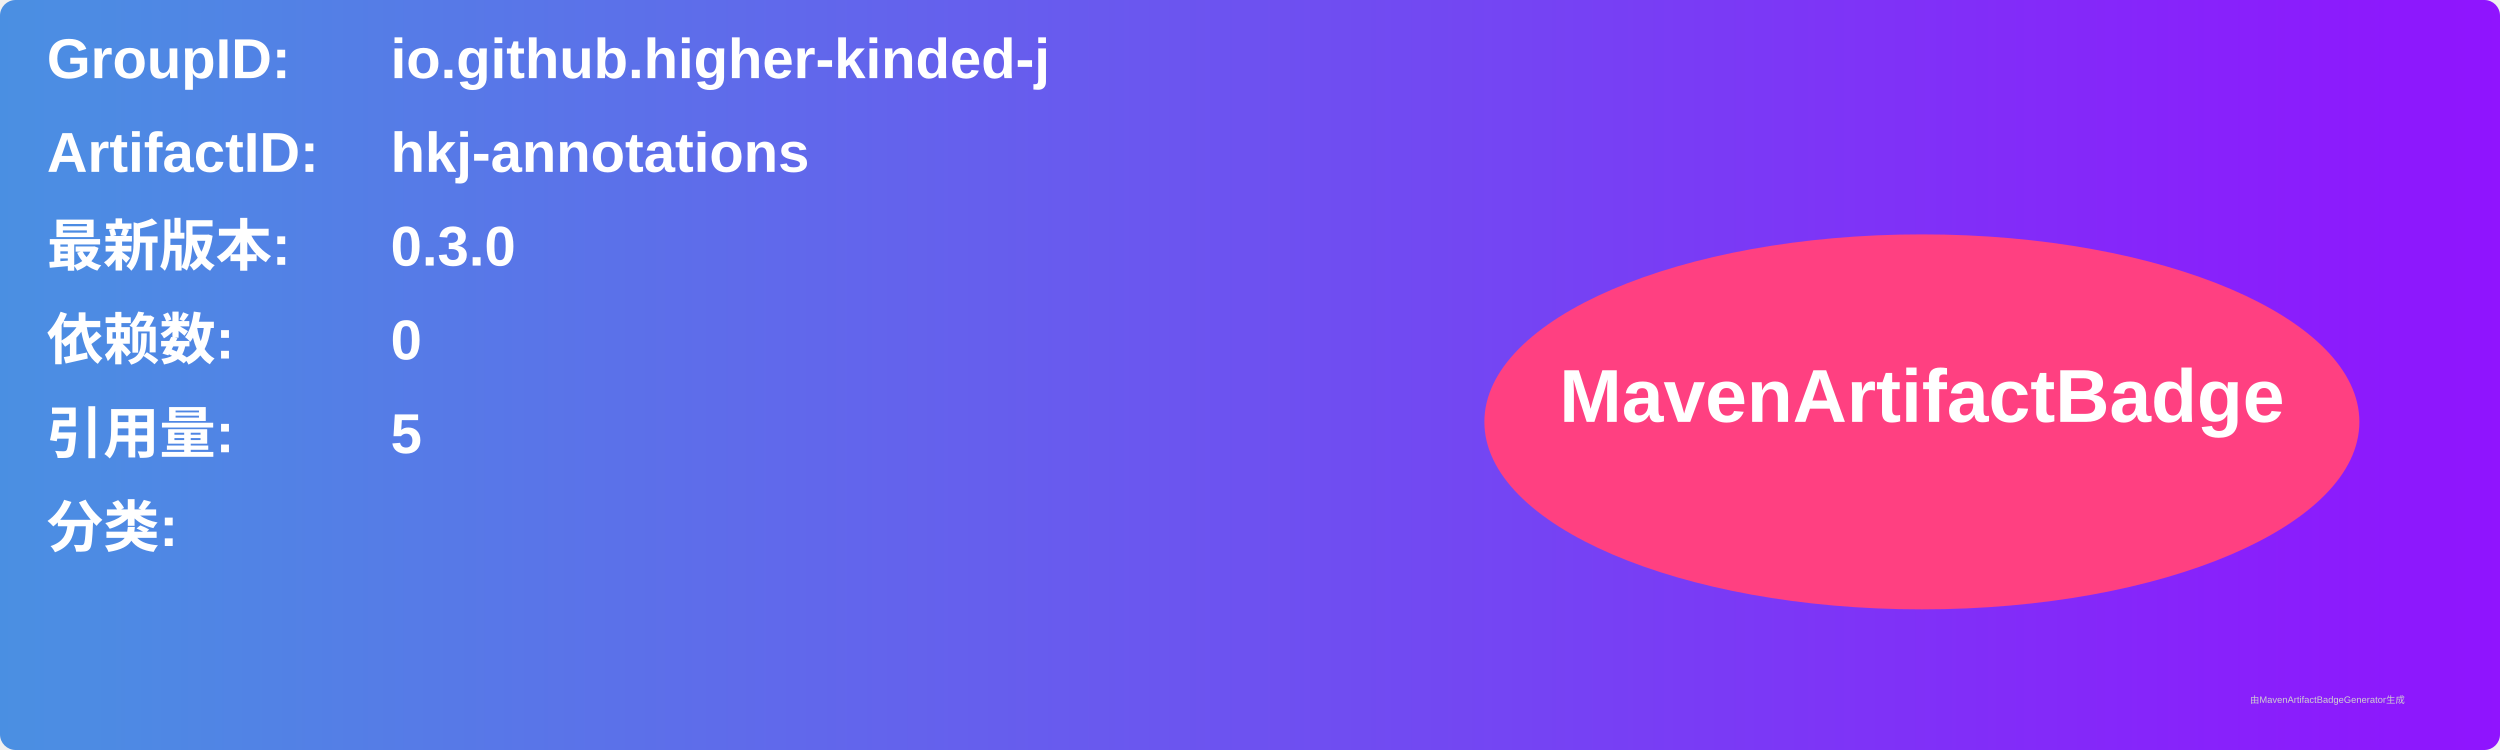
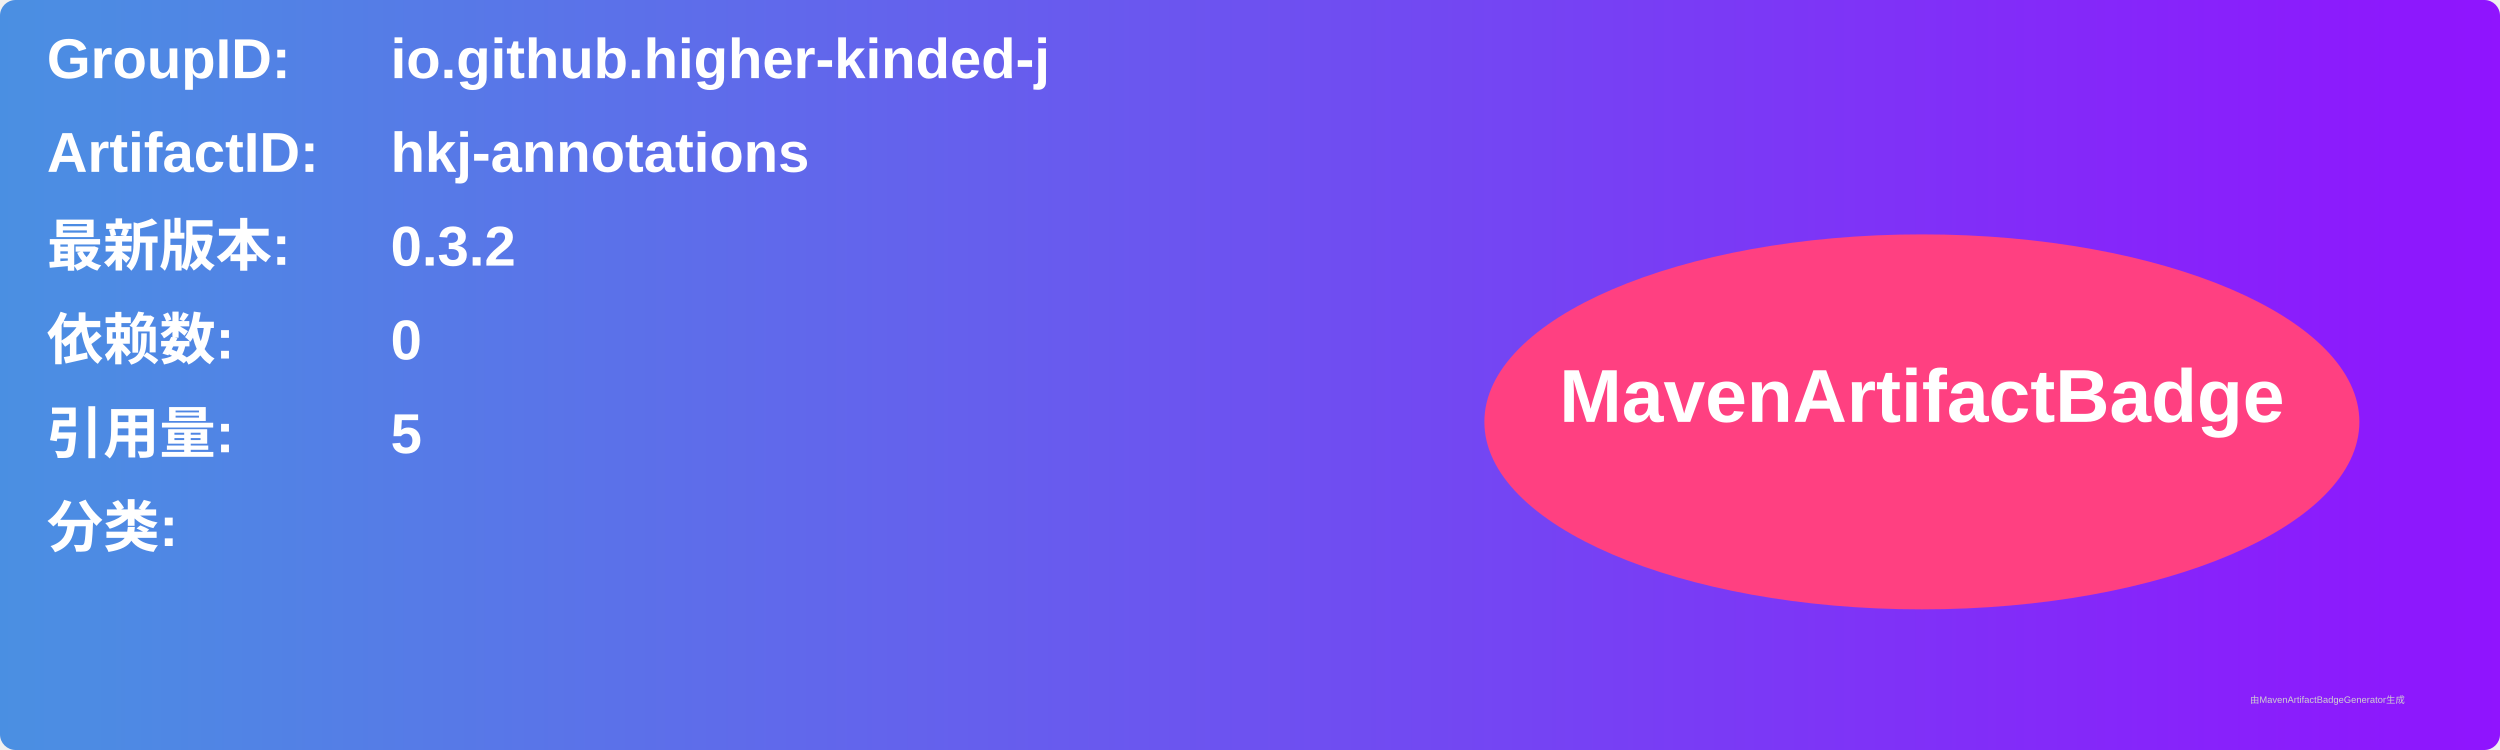
<svg xmlns="http://www.w3.org/2000/svg" width="800" height="240" viewBox="0 0 800 240">
  <linearGradient id="grad" x1="0%" y1="0%" x2="100%" y2="0%">
    <stop offset="0%" stop-color="#4a90e2" />
    <stop offset="100%" stop-color="#9013fe" />
  </linearGradient>
  <rect width="100%" height="100%" rx="5" ry="5" fill="url(#grad)" />
  <g transform="translate(15, 15)">
    <text x="0" y="10" font-family="Arial" font-size="18" fill="white" font-weight="bold" width="260">GroupID:</text>
    <text x="110" y="10" font-family="Arial" font-size="18" fill="white" font-weight="bold" width="460">io.github.higher-kinded-j</text>
    <text x="0" y="40" font-family="Arial" font-size="18" fill="white" font-weight="bold" width="260">ArtifactID:</text>
    <text x="110" y="40" font-family="Arial" font-size="18" fill="white" font-weight="bold" width="460">hkj-annotations</text>
    <text x="0" y="70" font-family="Arial" font-size="18" fill="white" font-weight="bold">最新版本:</text>
    <text x="110" y="70" font-family="Arial" font-size="18" fill="white" font-weight="bold">
-       <tspan font-weight="bold">0.3.0</tspan>
+       <tspan font-weight="bold">0.3.2</tspan>
    </text>
    <text x="0" y="100" font-family="Arial" font-size="18" fill="white" font-weight="bold">依赖数: </text>
    <text x="110" y="100" font-family="Arial" font-size="18" fill="white">
      <tspan font-weight="bold">0</tspan>
    </text>
    <text x="0" y="130" font-family="Arial" font-size="18" fill="white" font-weight="bold">引用量: </text>
    <text x="110" y="130" font-family="Arial" font-size="18" fill="white">
      <tspan font-weight="bold">5</tspan>
    </text>
    <text x="0" y="160" font-family="Arial" font-size="18" fill="white" font-weight="bold">分类:</text>
    <text x="10" y="190" font-family="Arial" font-size="10" fill="white">
      <tspan font-weight="bold" />
    </text>
    <ellipse cx="600" cy="120" rx="140" ry="60" fill="#ff4081" />
    <text x="600" y="120" text-anchor="middle" font-family="Arial" font-size="24" fill="white" font-weight="bold">MavenArtifactBadge</text>
  </g>
  <text x="720" y="225" font-family="Arial" font-size="3" fill="#d0d0d0">由MavenArtifactBadgeGenerator生成</text>
</svg>
